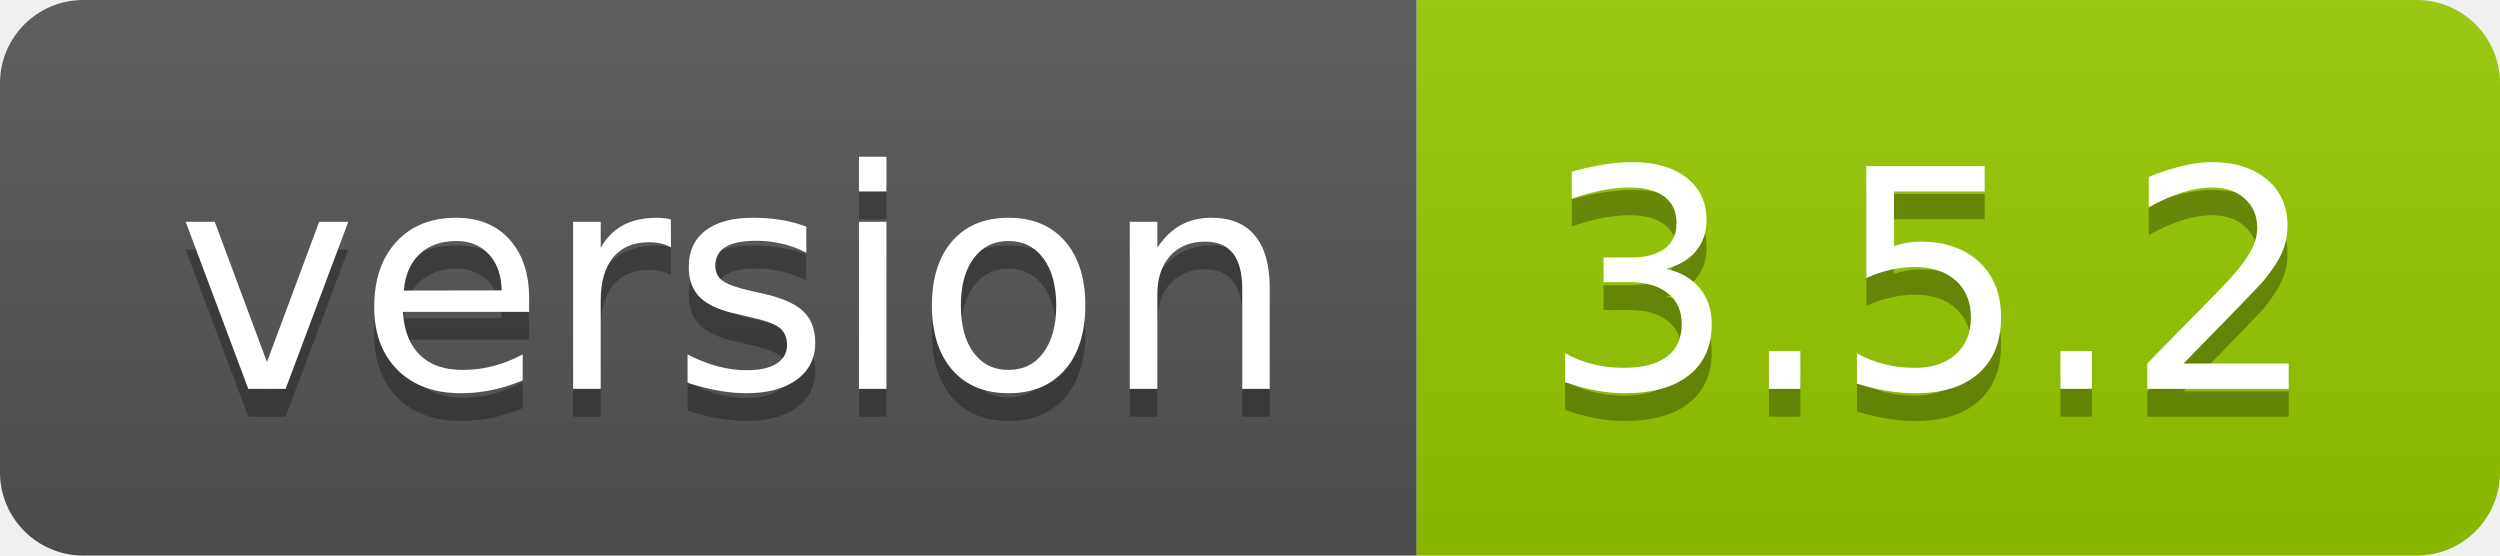
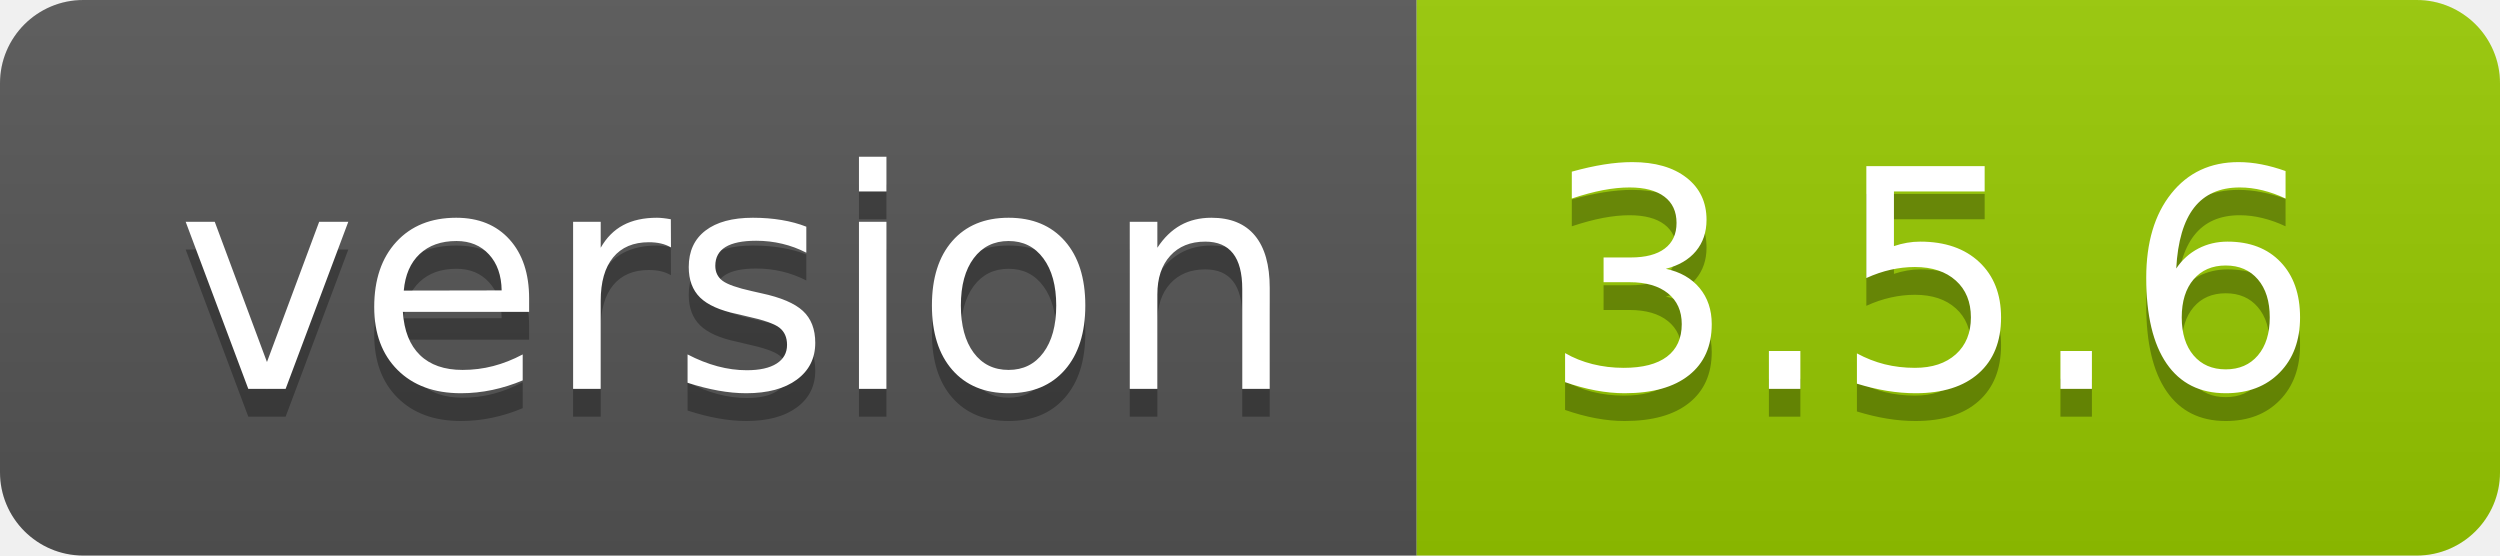
- <svg xmlns="http://www.w3.org/2000/svg" width="90" height="20" role="img" aria-label="version: 3.5.2">
+ <svg xmlns="http://www.w3.org/2000/svg" width="90" height="20" role="img" aria-label="version: 3.5.6">
  <linearGradient id="s" x2="0" y2="100%">
    <stop offset="0" stop-color="#bbb" stop-opacity=".1" />
    <stop offset="1" stop-opacity=".1" />
  </linearGradient>
  <clipPath id="r">
    <rect width="90" height="20" rx="3" fill="#fff" />
  </clipPath>
  <g clip-path="url(#r)">
    <rect width="51" height="20" fill="#555" />
    <rect x="51" width="39" height="20" fill="#97ca00" />
    <rect width="90" height="20" fill="url(#s)" />
  </g>
  <g fill="#fff" text-anchor="middle" font-family="Verdana,Geneva,DejaVu Sans,sans-serif" text-rendering="geometricPrecision" font-size="110">
    <text aria-hidden="true" x="265" y="150" fill="#010101" fill-opacity=".3" transform="scale(.1)" textLength="410">version</text>
    <text x="265" y="140" transform="scale(.1)" fill="#fff" textLength="410">version</text>
-     <text aria-hidden="true" x="695" y="150" fill="#010101" fill-opacity=".3" transform="scale(.1)" textLength="290">3.5.2</text>
-     <text x="695" y="140" transform="scale(.1)" fill="#fff" textLength="290">3.5.2</text>
+     <text aria-hidden="true" x="695" y="150" fill="#010101" fill-opacity=".3" transform="scale(.1)" textLength="290">3.5.6</text>
+     <text x="695" y="140" transform="scale(.1)" fill="#fff" textLength="290">3.5.6</text>
  </g>
</svg>
